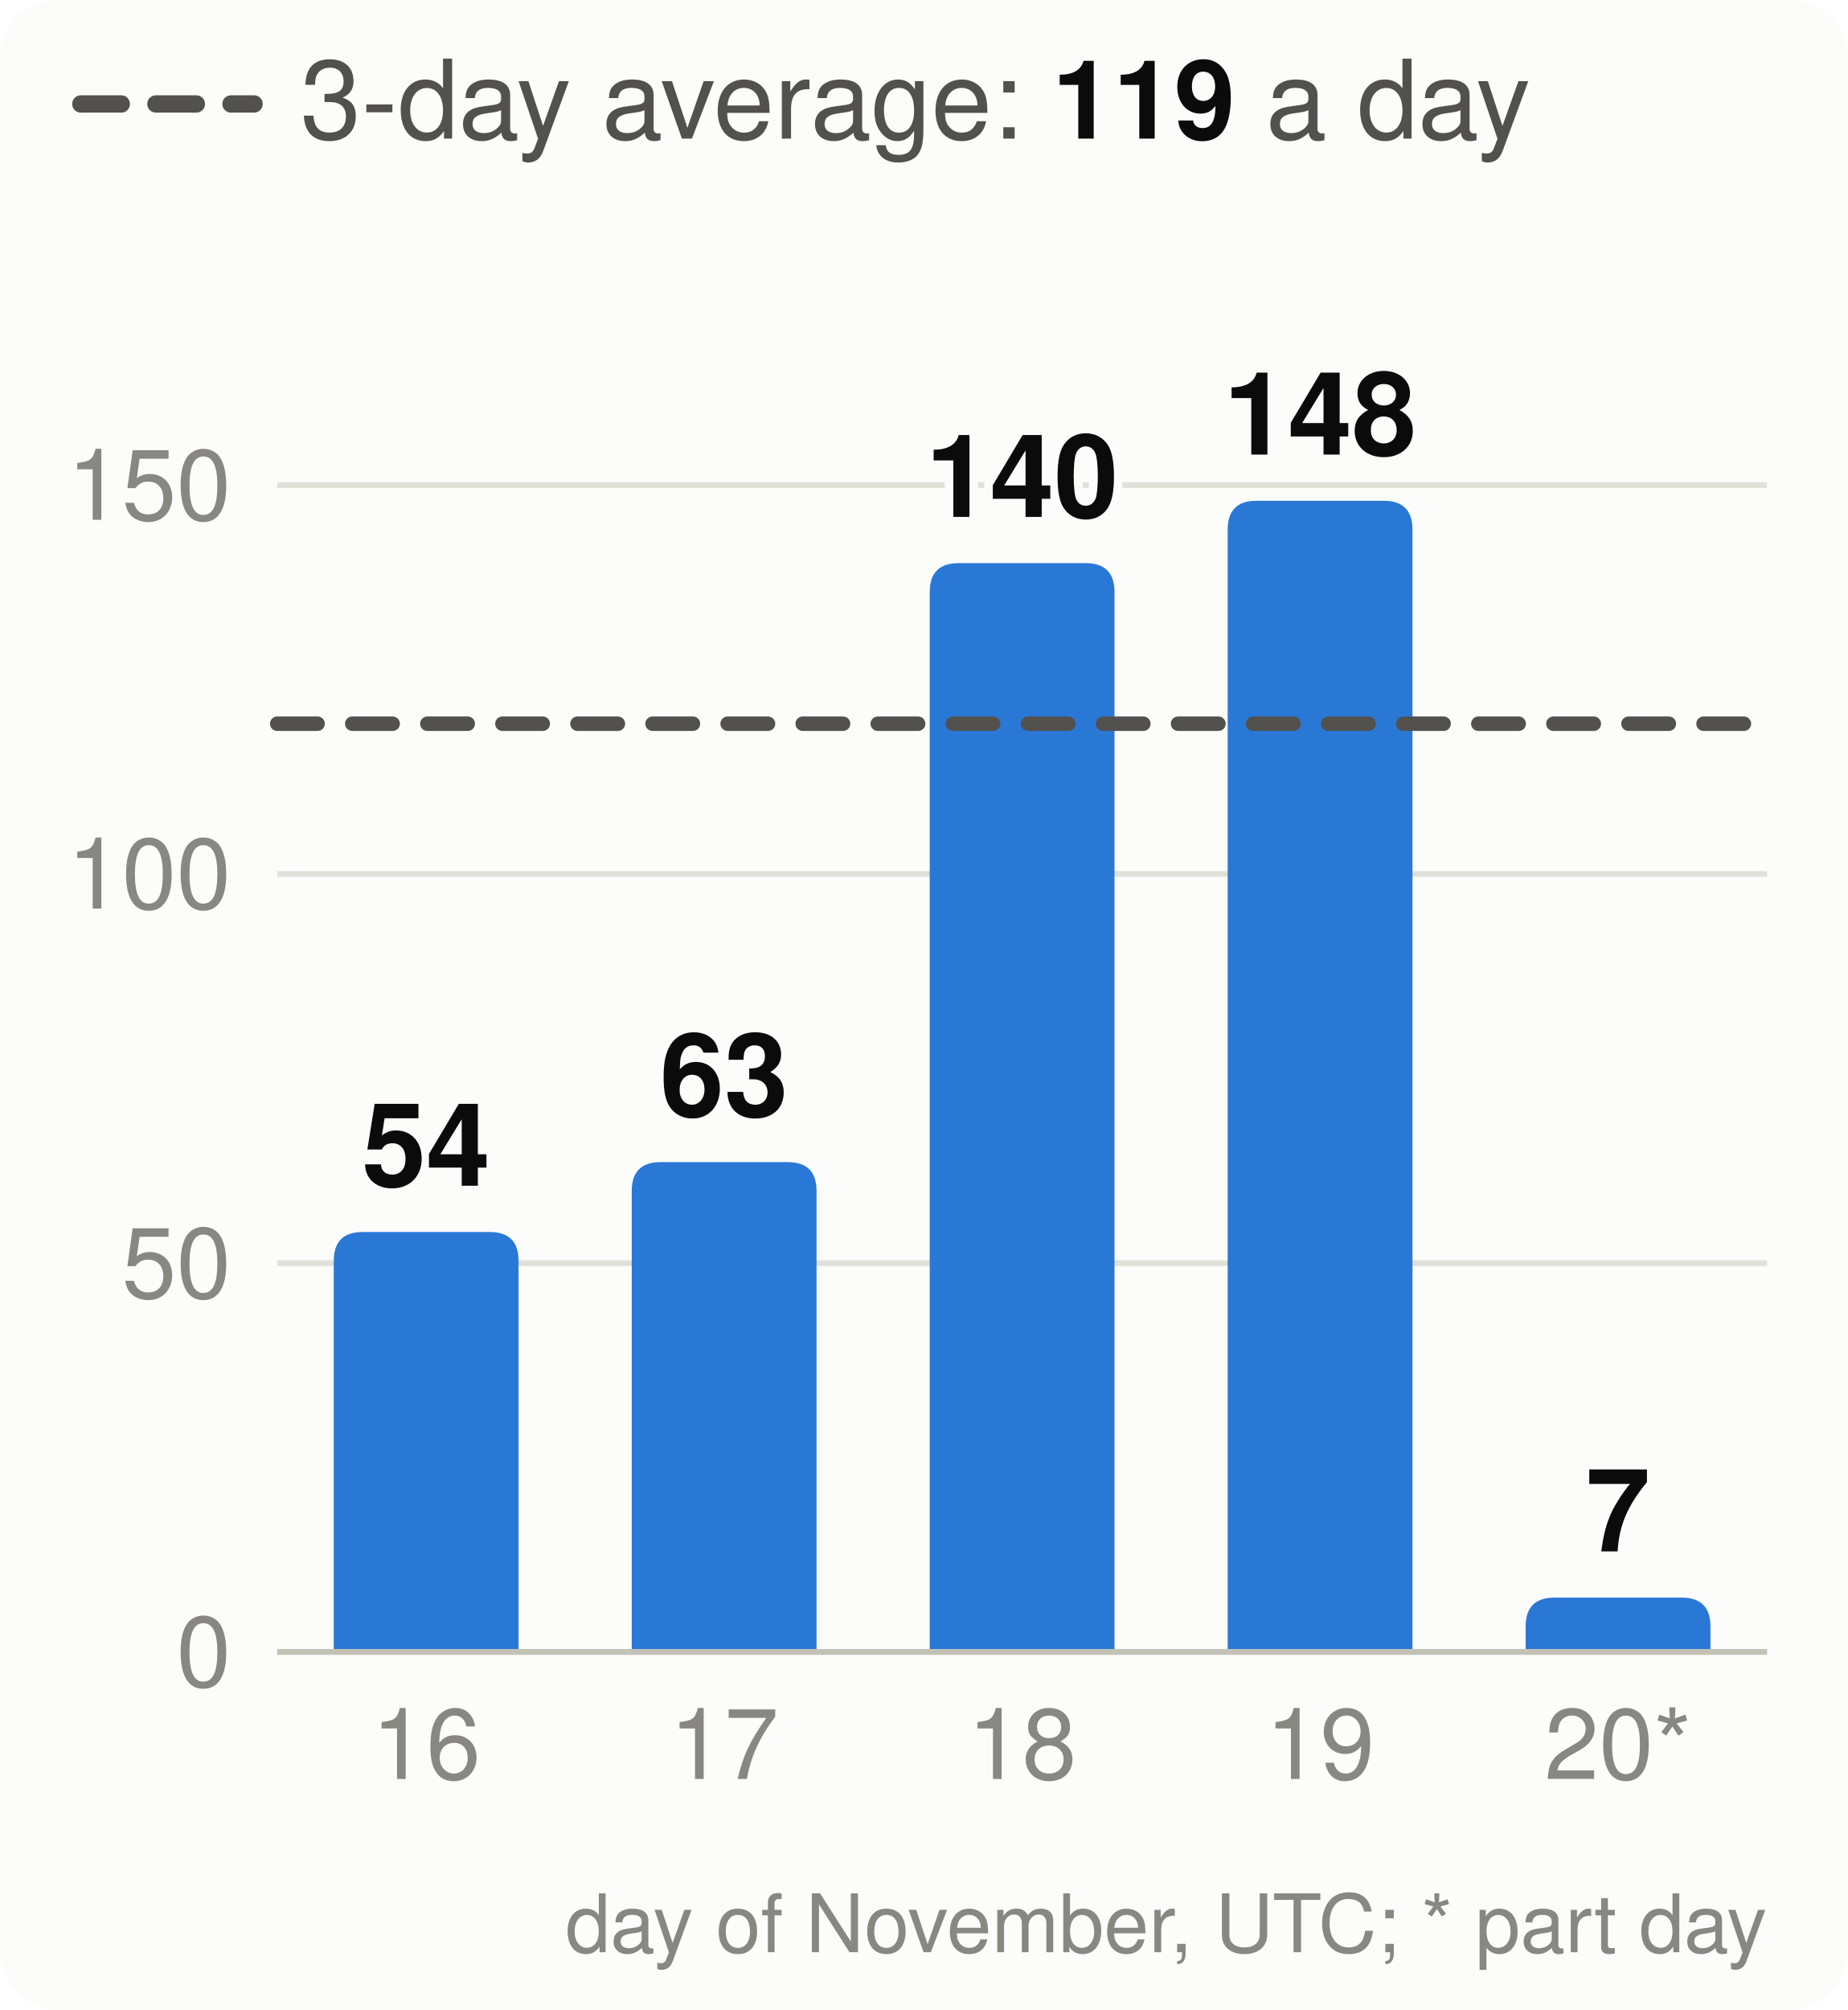
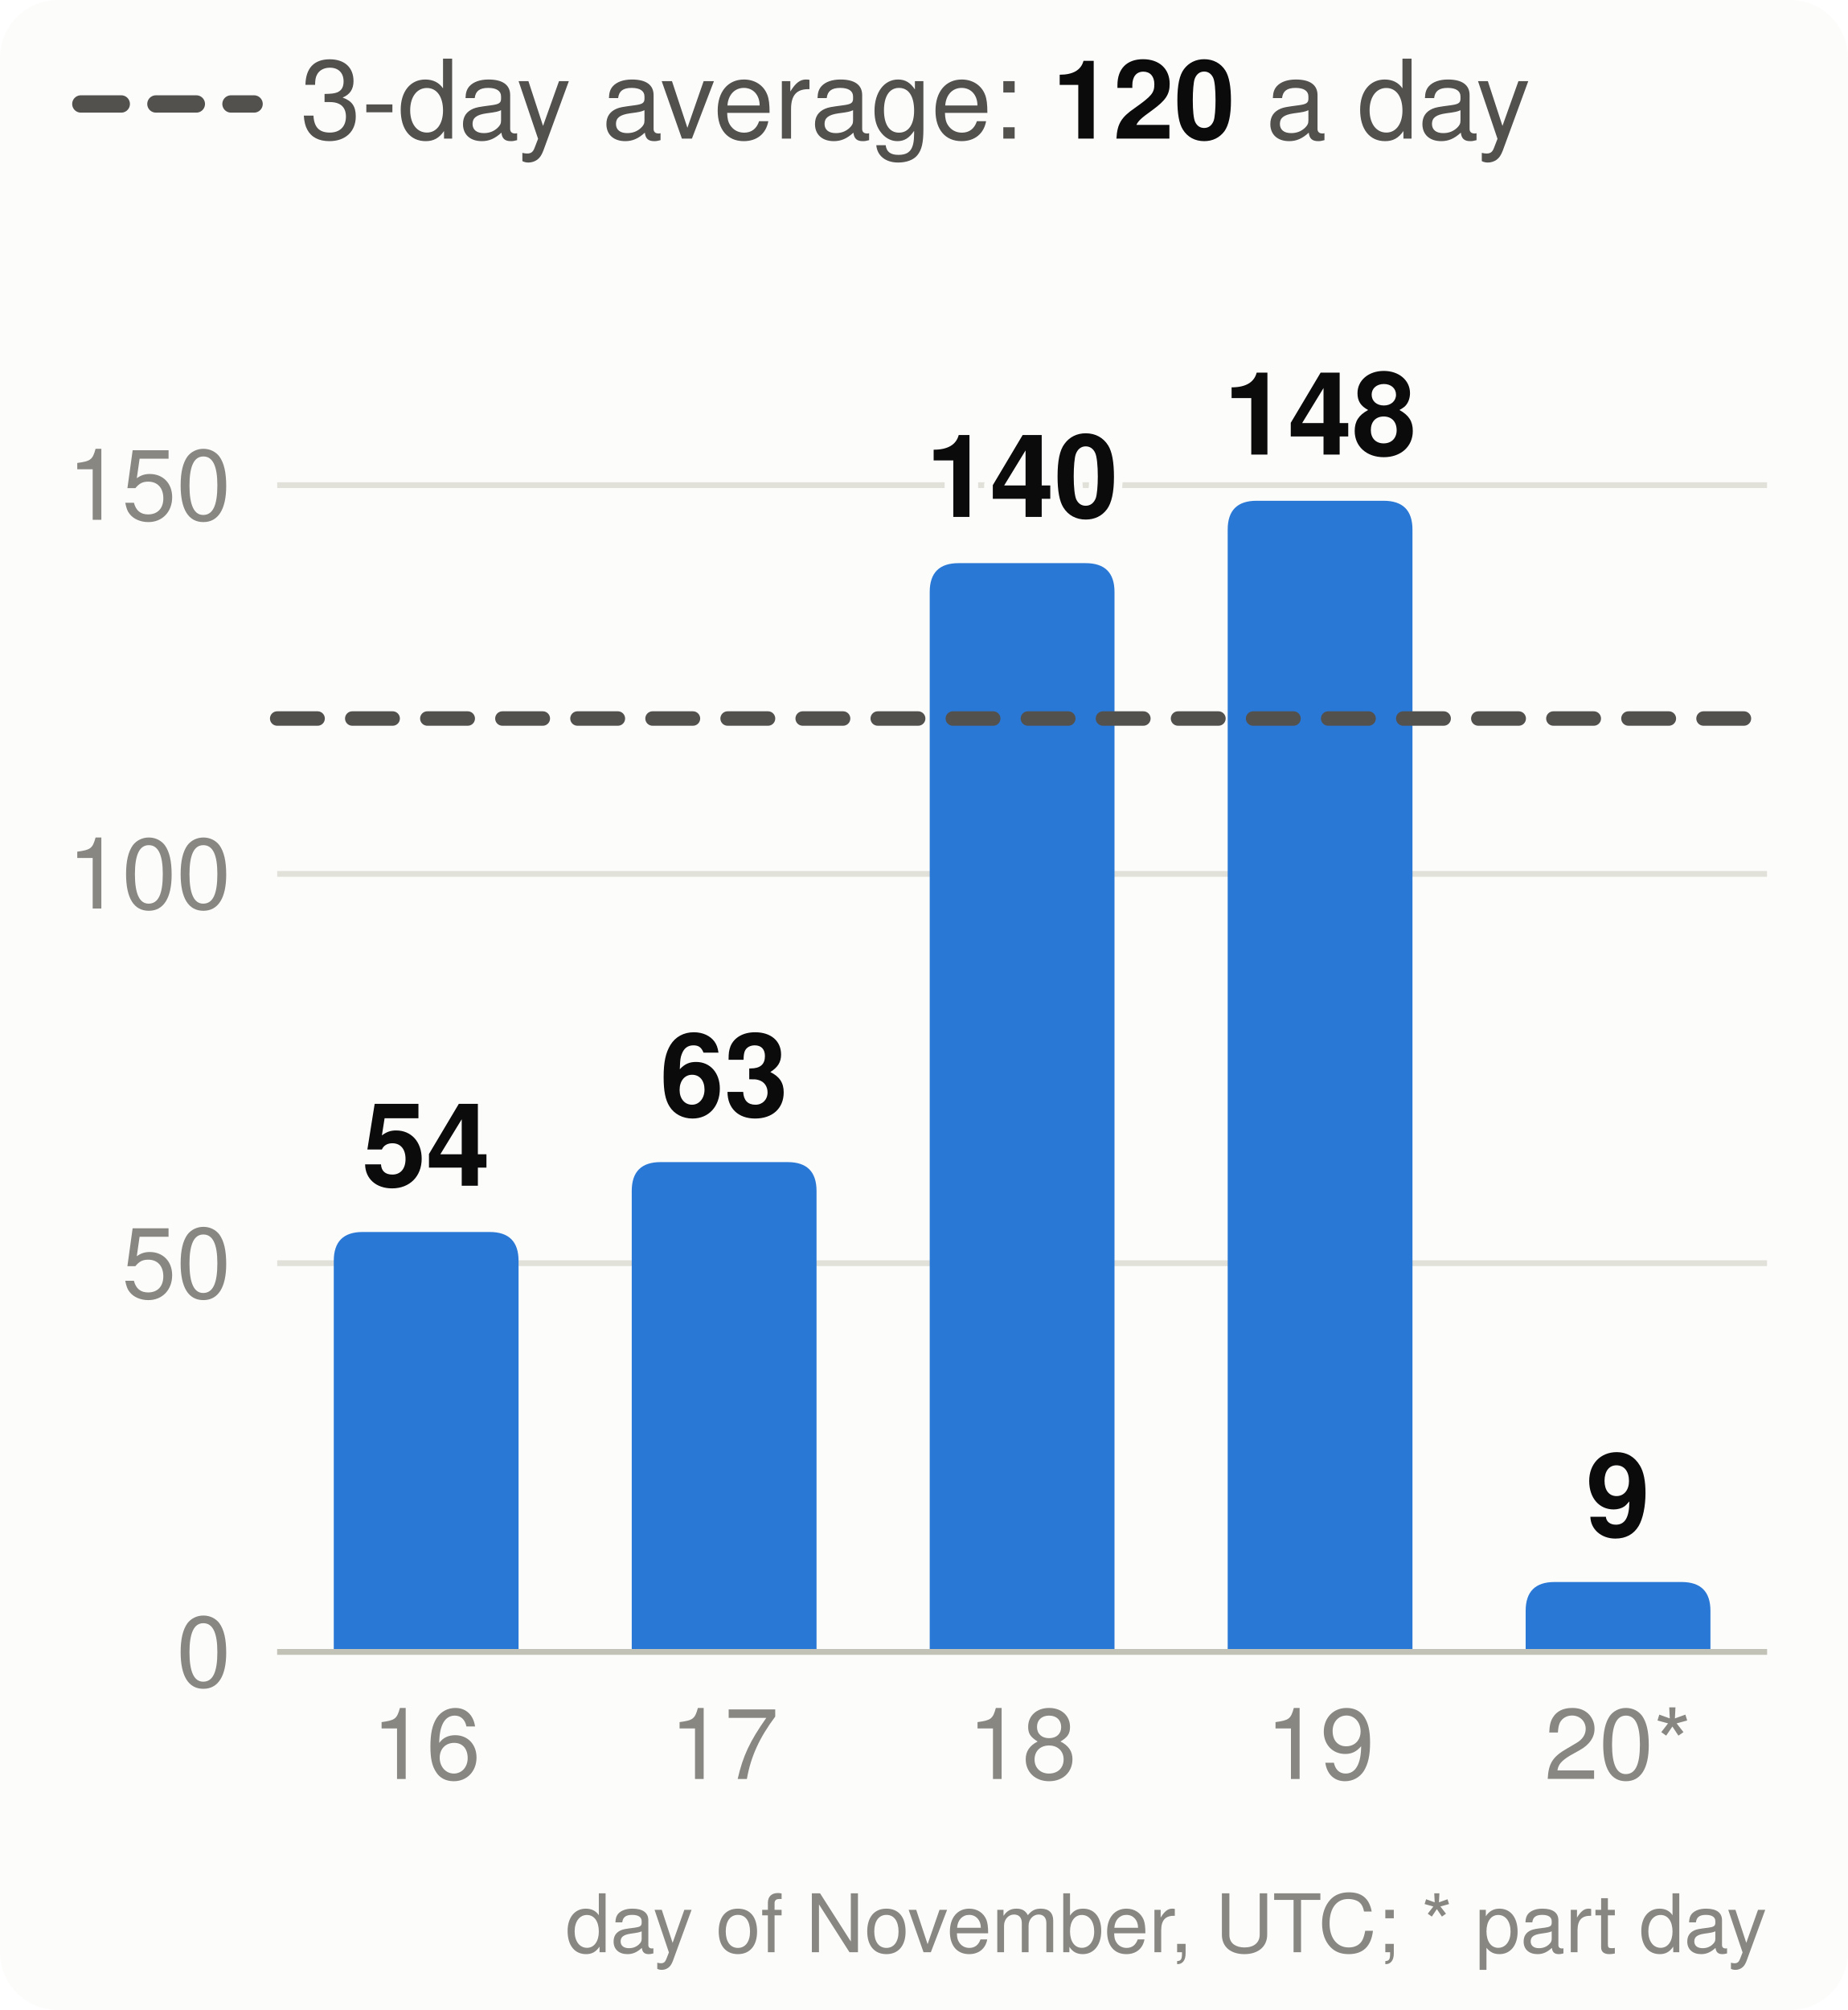
<svg xmlns="http://www.w3.org/2000/svg" viewBox="0 0 320 348" width="320" height="348" font-family="system-ui,-apple-system,Segoe UI,Helvetica,Arial,sans-serif" font-size="18" role="img" aria-label="Velocity: story points merged per day, the 3-day average and the pace needed">
  <style>.h{paint-order:stroke;stroke:#fcfcfb;stroke-width:3px;stroke-linejoin:round}.rg{stroke:#fcfcfb}@media (prefers-color-scheme: dark){.bg{fill:#1a1a19}.t1{fill:#f0efec}.t2{fill:#c3c2b7}.gr{stroke:#2c2c2a}.ax{stroke:#383835}.ld{stroke:#383835}.br{stroke:#c3c2b7}.m{stroke:#3987e5}.dp{stroke:#d95926}.v{stroke:#199e70}.i2{stroke:#c3c2b7}.i1{stroke:#f0efec}.f1{fill:#3987e5}.f2{fill:#d95926}.f3{fill:#199e70}.f4{fill:#c98500}.ev{fill:#c3c2b7}.inv{fill:#1a1a19}.done{fill:#cde2fb}.todo{fill:#52514e}.tile{fill:#262624}.h,.rg{stroke:#1a1a19}}</style>
  <rect width="320" height="348" rx="10" class="bg" fill="#fcfcfb" />
  <line x1="14" x2="44" y1="18" y2="18" class="i2" stroke="#52514e" stroke-width="3" stroke-dasharray="7 6" stroke-linecap="round" />
-   <text x="52" y="24" class="t2" fill="#52514e" font-size="19">3-day average: <tspan class="t1" fill="#0b0b0b" font-weight="700">119</tspan> a day</text>
+   <text x="52" y="24" class="t2" fill="#52514e" font-size="19">3-day average: <tspan class="t1" fill="#0b0b0b" font-weight="700">120</tspan> a day</text>
  <line x1="48" x2="306" y1="286.0" y2="286.0" class="gr" stroke="#e1e0d9" />
  <text x="40" y="292.0" text-anchor="end" class="t3" fill="#898781" font-size="17">0</text>
  <line x1="48" x2="306" y1="218.7" y2="218.7" class="gr" stroke="#e1e0d9" />
  <text x="40" y="224.7" text-anchor="end" class="t3" fill="#898781" font-size="17">50</text>
  <line x1="48" x2="306" y1="151.3" y2="151.3" class="gr" stroke="#e1e0d9" />
  <text x="40" y="157.3" text-anchor="end" class="t3" fill="#898781" font-size="17">100</text>
  <line x1="48" x2="306" y1="84.0" y2="84.0" class="gr" stroke="#e1e0d9" />
  <text x="40" y="90.0" text-anchor="end" class="t3" fill="#898781" font-size="17">150</text>
  <path d="M57.8,286.0V218.3Q57.8,213.3 62.8,213.3H84.8Q89.8,213.3 89.8,218.3V286.0Z" class="f1" fill="#2a78d6" />
  <text x="73.8" y="205.3" text-anchor="middle" class="t1 h" fill="#0b0b0b" font-size="20" font-weight="700">54</text>
  <text x="73.8" y="308" text-anchor="middle" class="t3" fill="#898781" font-size="17">16</text>
  <path d="M109.4,286.0V206.2Q109.4,201.2 114.4,201.2H136.4Q141.4,201.2 141.4,206.2V286.0Z" class="f1" fill="#2a78d6" />
  <text x="125.4" y="193.2" text-anchor="middle" class="t1 h" fill="#0b0b0b" font-size="20" font-weight="700">63</text>
  <text x="125.4" y="308" text-anchor="middle" class="t3" fill="#898781" font-size="17">17</text>
  <path d="M161.0,286.0V102.5Q161.0,97.5 166.0,97.5H188.0Q193.0,97.5 193.0,102.5V286.0Z" class="f1" fill="#2a78d6" />
  <text x="177.0" y="89.5" text-anchor="middle" class="t1 h" fill="#0b0b0b" font-size="20" font-weight="700">140</text>
  <text x="177.0" y="308" text-anchor="middle" class="t3" fill="#898781" font-size="17">18</text>
  <path d="M212.6,286.0V91.7Q212.6,86.7 217.6,86.7H239.6Q244.6,86.7 244.6,91.7V286.0Z" class="f1" fill="#2a78d6" />
  <text x="228.6" y="78.7" text-anchor="middle" class="t1 h" fill="#0b0b0b" font-size="20" font-weight="700">148</text>
  <text x="228.6" y="308" text-anchor="middle" class="t3" fill="#898781" font-size="17">19</text>
-   <path d="M264.2,286.0V281.6Q264.2,276.6 269.2,276.6H291.2Q296.2,276.6 296.2,281.6V286.0Z" class="f1" fill="#2a78d6" />
-   <text x="280.2" y="268.6" text-anchor="middle" class="t1 h" fill="#0b0b0b" font-size="20" font-weight="700">7</text>
+   <path d="M264.2,286.0V278.9Q264.2,273.9 269.2,273.9H291.2Q296.2,273.9 296.2,278.9V286.0Z" class="f1" fill="#2a78d6" />
+   <text x="280.2" y="265.9" text-anchor="middle" class="t1 h" fill="#0b0b0b" font-size="20" font-weight="700">9</text>
  <text x="280.2" y="308" text-anchor="middle" class="t3" fill="#898781" font-size="17">20*</text>
  <line x1="48" x2="306" y1="286.0" y2="286.0" class="ax" stroke="#c3c2b7" />
-   <line x1="48" x2="306" y1="125.3" y2="125.3" class="i2" stroke="#52514e" stroke-width="2.5" stroke-dasharray="7 6" stroke-linecap="round" />
+   <line x1="48" x2="306" y1="124.4" y2="124.4" class="i2" stroke="#52514e" stroke-width="2.5" stroke-dasharray="7 6" stroke-linecap="round" />
  <text x="306" y="338" text-anchor="end" class="t3" fill="#898781" font-size="14">day of November, UTC; * part day</text>
</svg>
